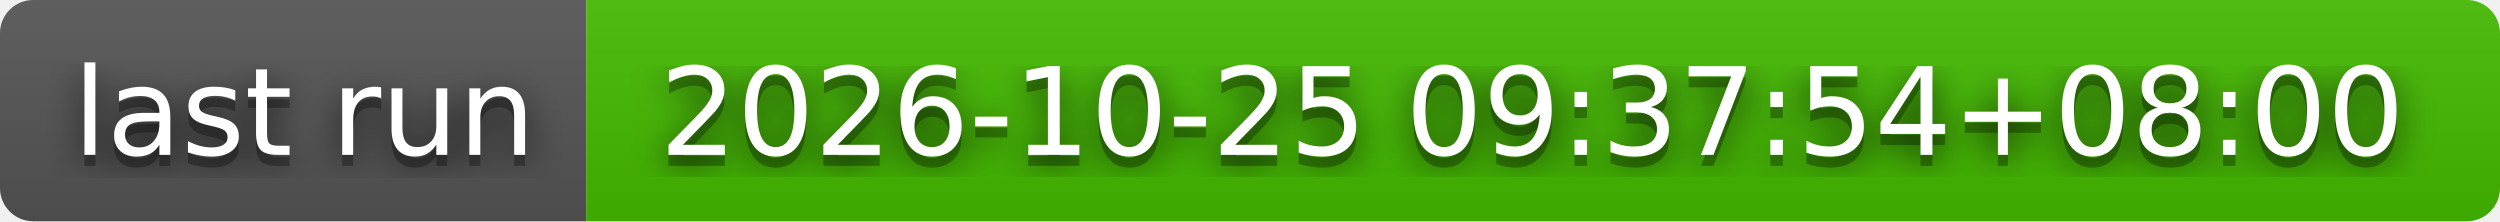
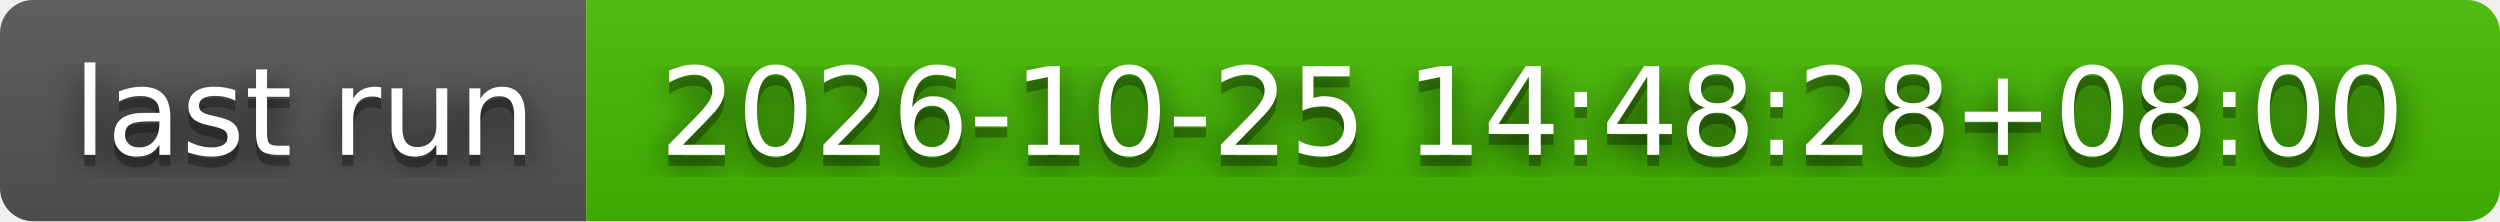
- <svg xmlns="http://www.w3.org/2000/svg" width="226" height="20" role="img" aria-label="last run: 2026-10-25 09:37:54+08:00">
+ <svg xmlns="http://www.w3.org/2000/svg" width="226" height="20" role="img" aria-label="last run: 2026-10-25 14:48:28+08:00">
  <filter id="blur">
    <feGaussianBlur stdDeviation="16" />
  </filter>
  <linearGradient id="s" x2="0" y2="100%">
    <stop offset="0" stop-color="#bbb" stop-opacity=".1" />
    <stop offset="1" stop-opacity=".1" />
  </linearGradient>
  <clipPath id="r">
    <rect width="226" height="20" rx="3" />
  </clipPath>
  <g clip-path="url(#r)">
    <rect width="53" height="20" fill="#555" />
    <rect x="53" width="173" height="20" fill="#4b0" />
    <rect width="226" height="20" fill="url(#s)" />
  </g>
  <g fill="#fff" text-anchor="middle" font-family="Verdana,Geneva,DejaVu Sans,sans-serif" text-rendering="geometricPrecision" font-size="110">
    <g transform="scale(.1)">
      <g aria-hidden="true" fill="#010101">
        <text x="275" y="150" fill-opacity=".8" filter="url(#blur)" textLength="430">last run</text>
        <text x="275" y="150" fill-opacity=".3" textLength="430">last run</text>
      </g>
      <text x="275" y="140" textLength="430">last run</text>
    </g>
    <g transform="scale(.1)">
      <g aria-hidden="true" fill="#010101">
-         <text x="1385" y="150" fill-opacity=".8" filter="url(#blur)" textLength="1630">2026-10-25 09:37:54+08:00</text>
-         <text x="1385" y="150" fill-opacity=".3" textLength="1630">2026-10-25 09:37:54+08:00</text>
+         <text x="1385" y="150" fill-opacity=".8" filter="url(#blur)" textLength="1630">2026-10-25 14:48:28+08:00</text>
+         <text x="1385" y="150" fill-opacity=".3" textLength="1630">2026-10-25 14:48:28+08:00</text>
      </g>
-       <text x="1385" y="140" textLength="1630">2026-10-25 09:37:54+08:00</text>
+       <text x="1385" y="140" textLength="1630">2026-10-25 14:48:28+08:00</text>
    </g>
  </g>
</svg>
